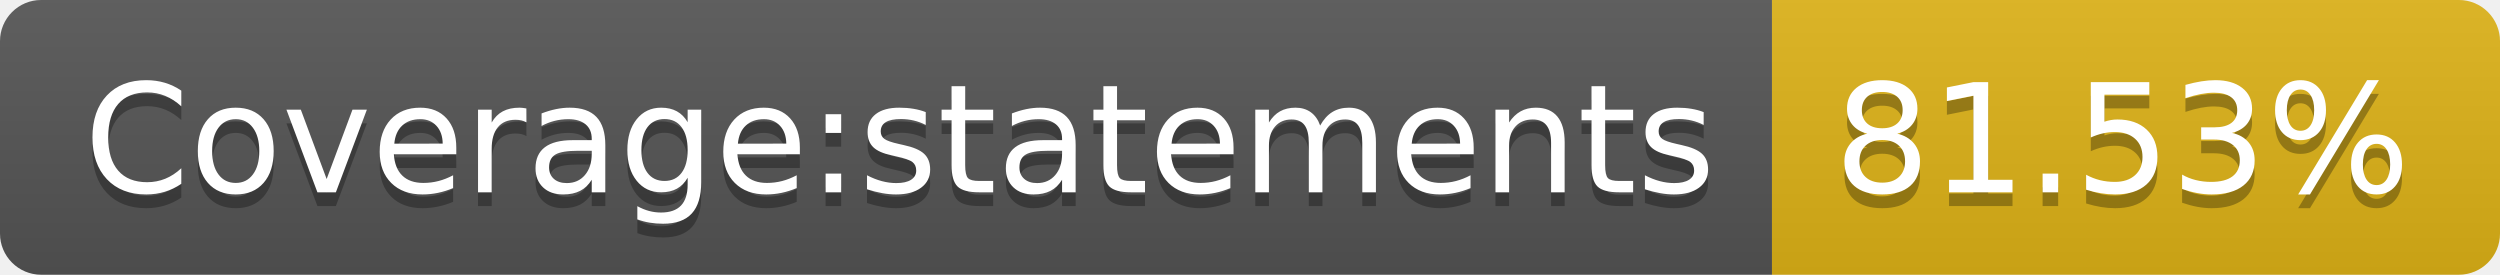
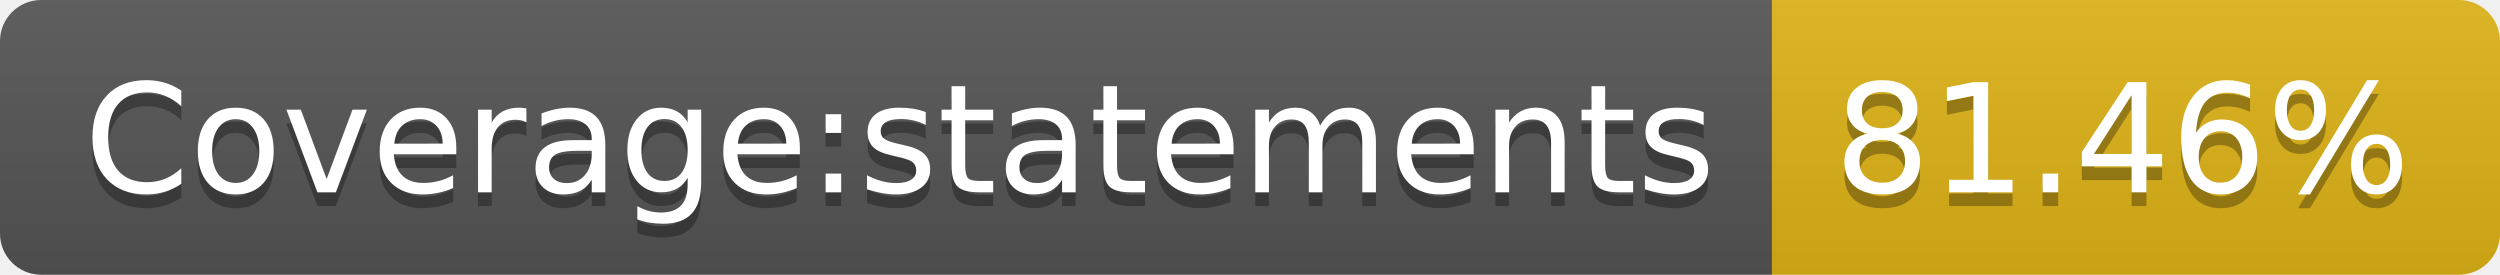
- <svg xmlns="http://www.w3.org/2000/svg" width="182" height="20" role="img" aria-label="Coverage:statements: 81.53%">
+ <svg xmlns="http://www.w3.org/2000/svg" width="182" height="20" role="img" aria-label="Coverage:statements: 81.46%">
  <linearGradient id="s" x2="0" y2="100%">
    <stop offset="0" stop-color="#bbb" stop-opacity=".1" />
    <stop offset="1" stop-opacity=".1" />
  </linearGradient>
  <clipPath id="r">
    <rect width="182" height="20" rx="3" fill="#fff" />
  </clipPath>
  <g clip-path="url(#r)">
    <rect width="129" height="20" fill="#555" />
    <rect x="129" width="53" height="20" fill="#dfb317" />
    <rect width="182" height="20" fill="url(#s)" />
  </g>
  <g fill="#fff" text-anchor="middle" font-family="Verdana,Geneva,DejaVu Sans,sans-serif" text-rendering="geometricPrecision" font-size="110">
    <text aria-hidden="true" x="655" y="150" fill="#010101" fill-opacity=".3" transform="scale(.1)" textLength="1190">Coverage:statements</text>
    <text x="655" y="140" transform="scale(.1)" fill="#fff" textLength="1190">Coverage:statements</text>
-     <text aria-hidden="true" x="1545" y="150" fill="#010101" fill-opacity=".3" transform="scale(.1)" textLength="430">81.53%</text>
-     <text x="1545" y="140" transform="scale(.1)" fill="#fff" textLength="430">81.53%</text>
+     <text aria-hidden="true" x="1545" y="150" fill="#010101" fill-opacity=".3" transform="scale(.1)" textLength="430">81.46%</text>
+     <text x="1545" y="140" transform="scale(.1)" fill="#fff" textLength="430">81.46%</text>
  </g>
</svg>
